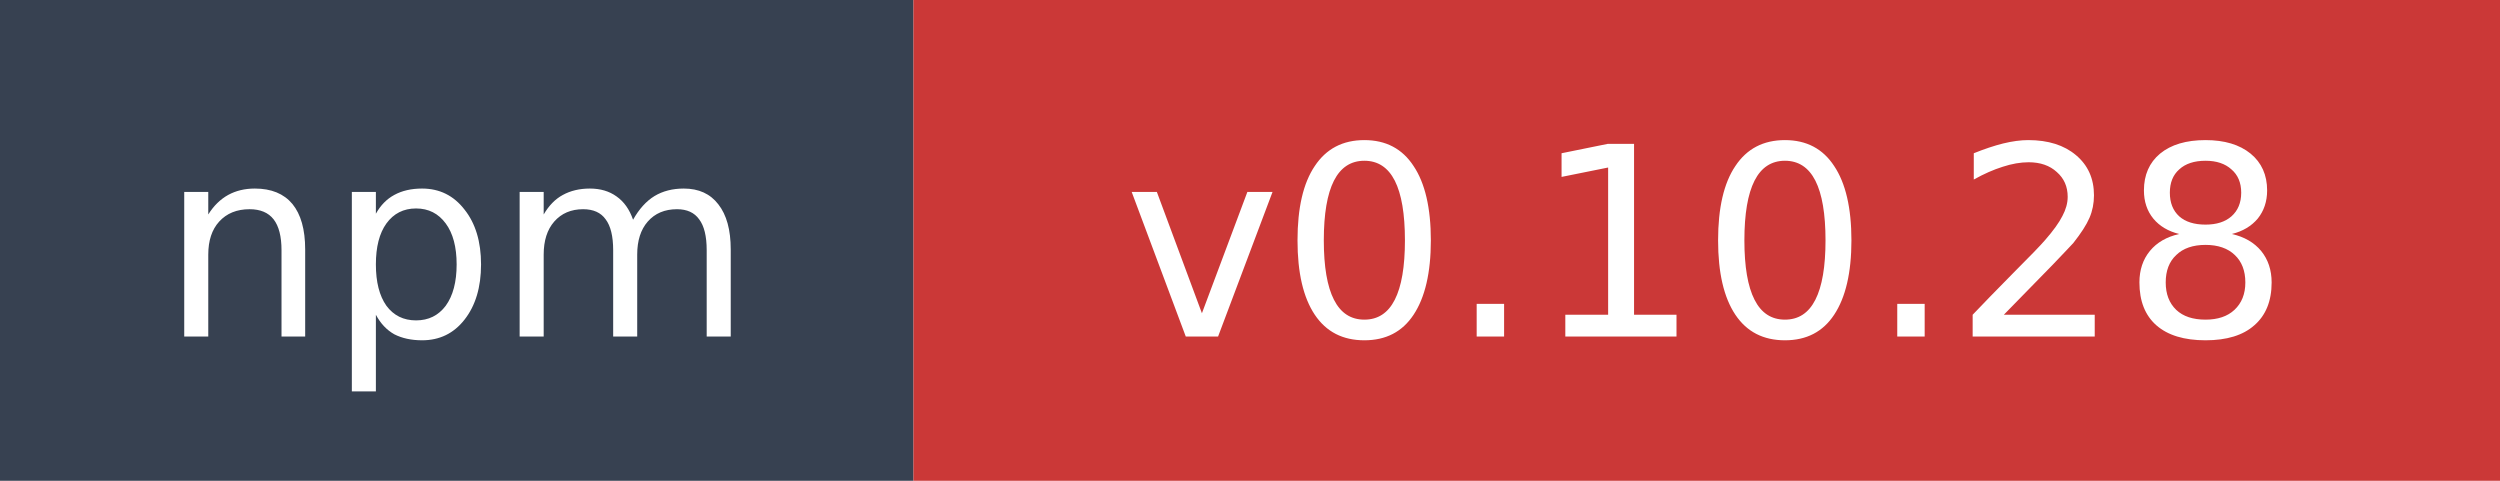
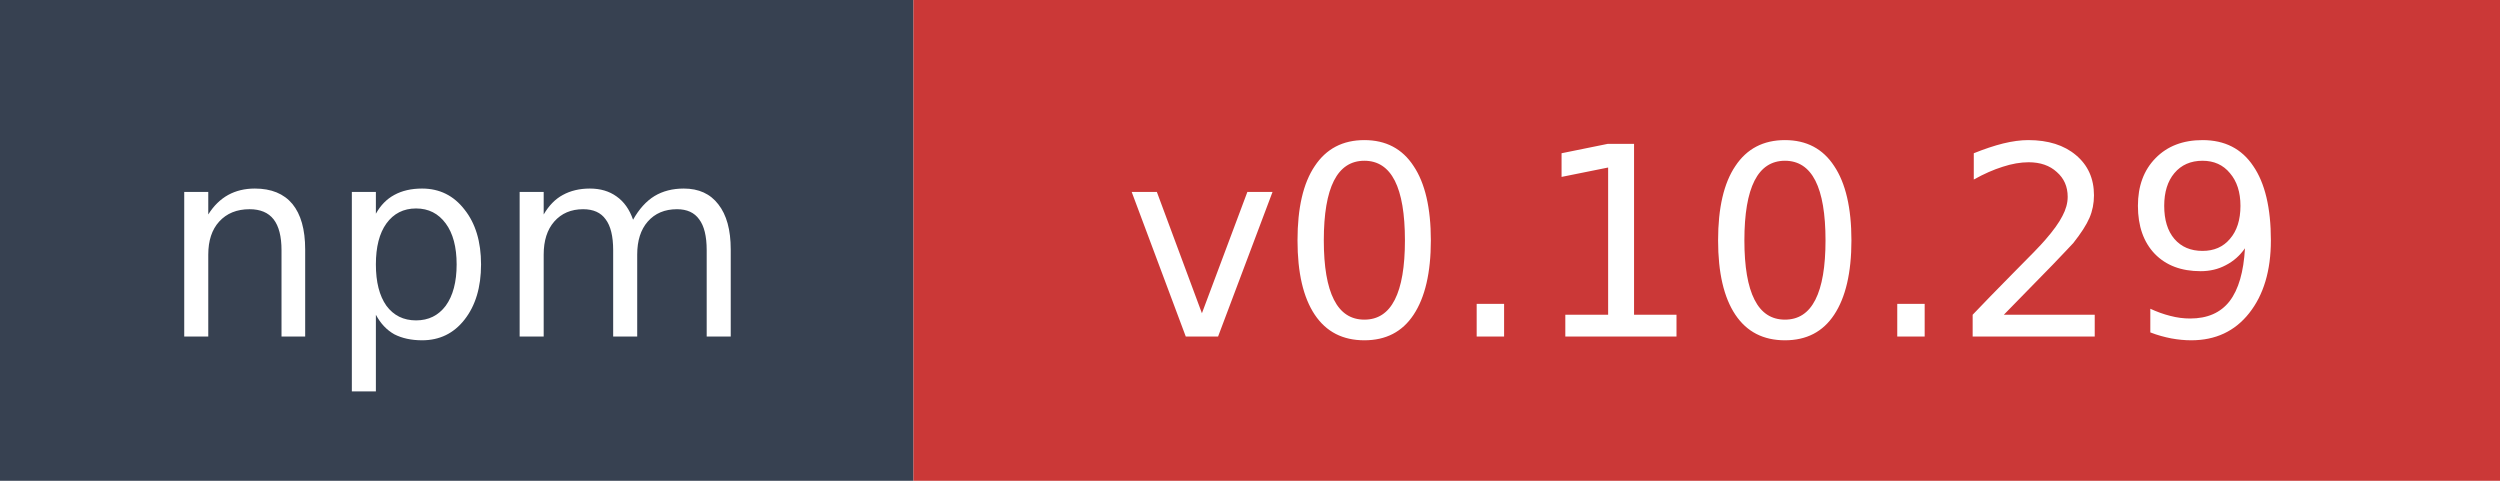
- <svg xmlns="http://www.w3.org/2000/svg" width="104" height="20" role="img" aria-label="npm: v0.10.28">
+ <svg xmlns="http://www.w3.org/2000/svg" width="104" height="20" role="img" aria-label="npm: v0.10.29">
  <rect width="38" height="20" fill="#374151" />
  <rect x="38" width="66" height="20" fill="#cb3837" />
  <text x="19" y="14" fill="#ffffff" font-family="Verdana,Geneva,DejaVu Sans,sans-serif" font-size="11" text-anchor="middle">npm</text>
-   <text x="71" y="14" fill="#ffffff" font-family="Verdana,Geneva,DejaVu Sans,sans-serif" font-size="11" text-anchor="middle">v0.10.28</text>
+   <text x="71" y="14" fill="#ffffff" font-family="Verdana,Geneva,DejaVu Sans,sans-serif" font-size="11" text-anchor="middle">v0.10.29</text>
</svg>
